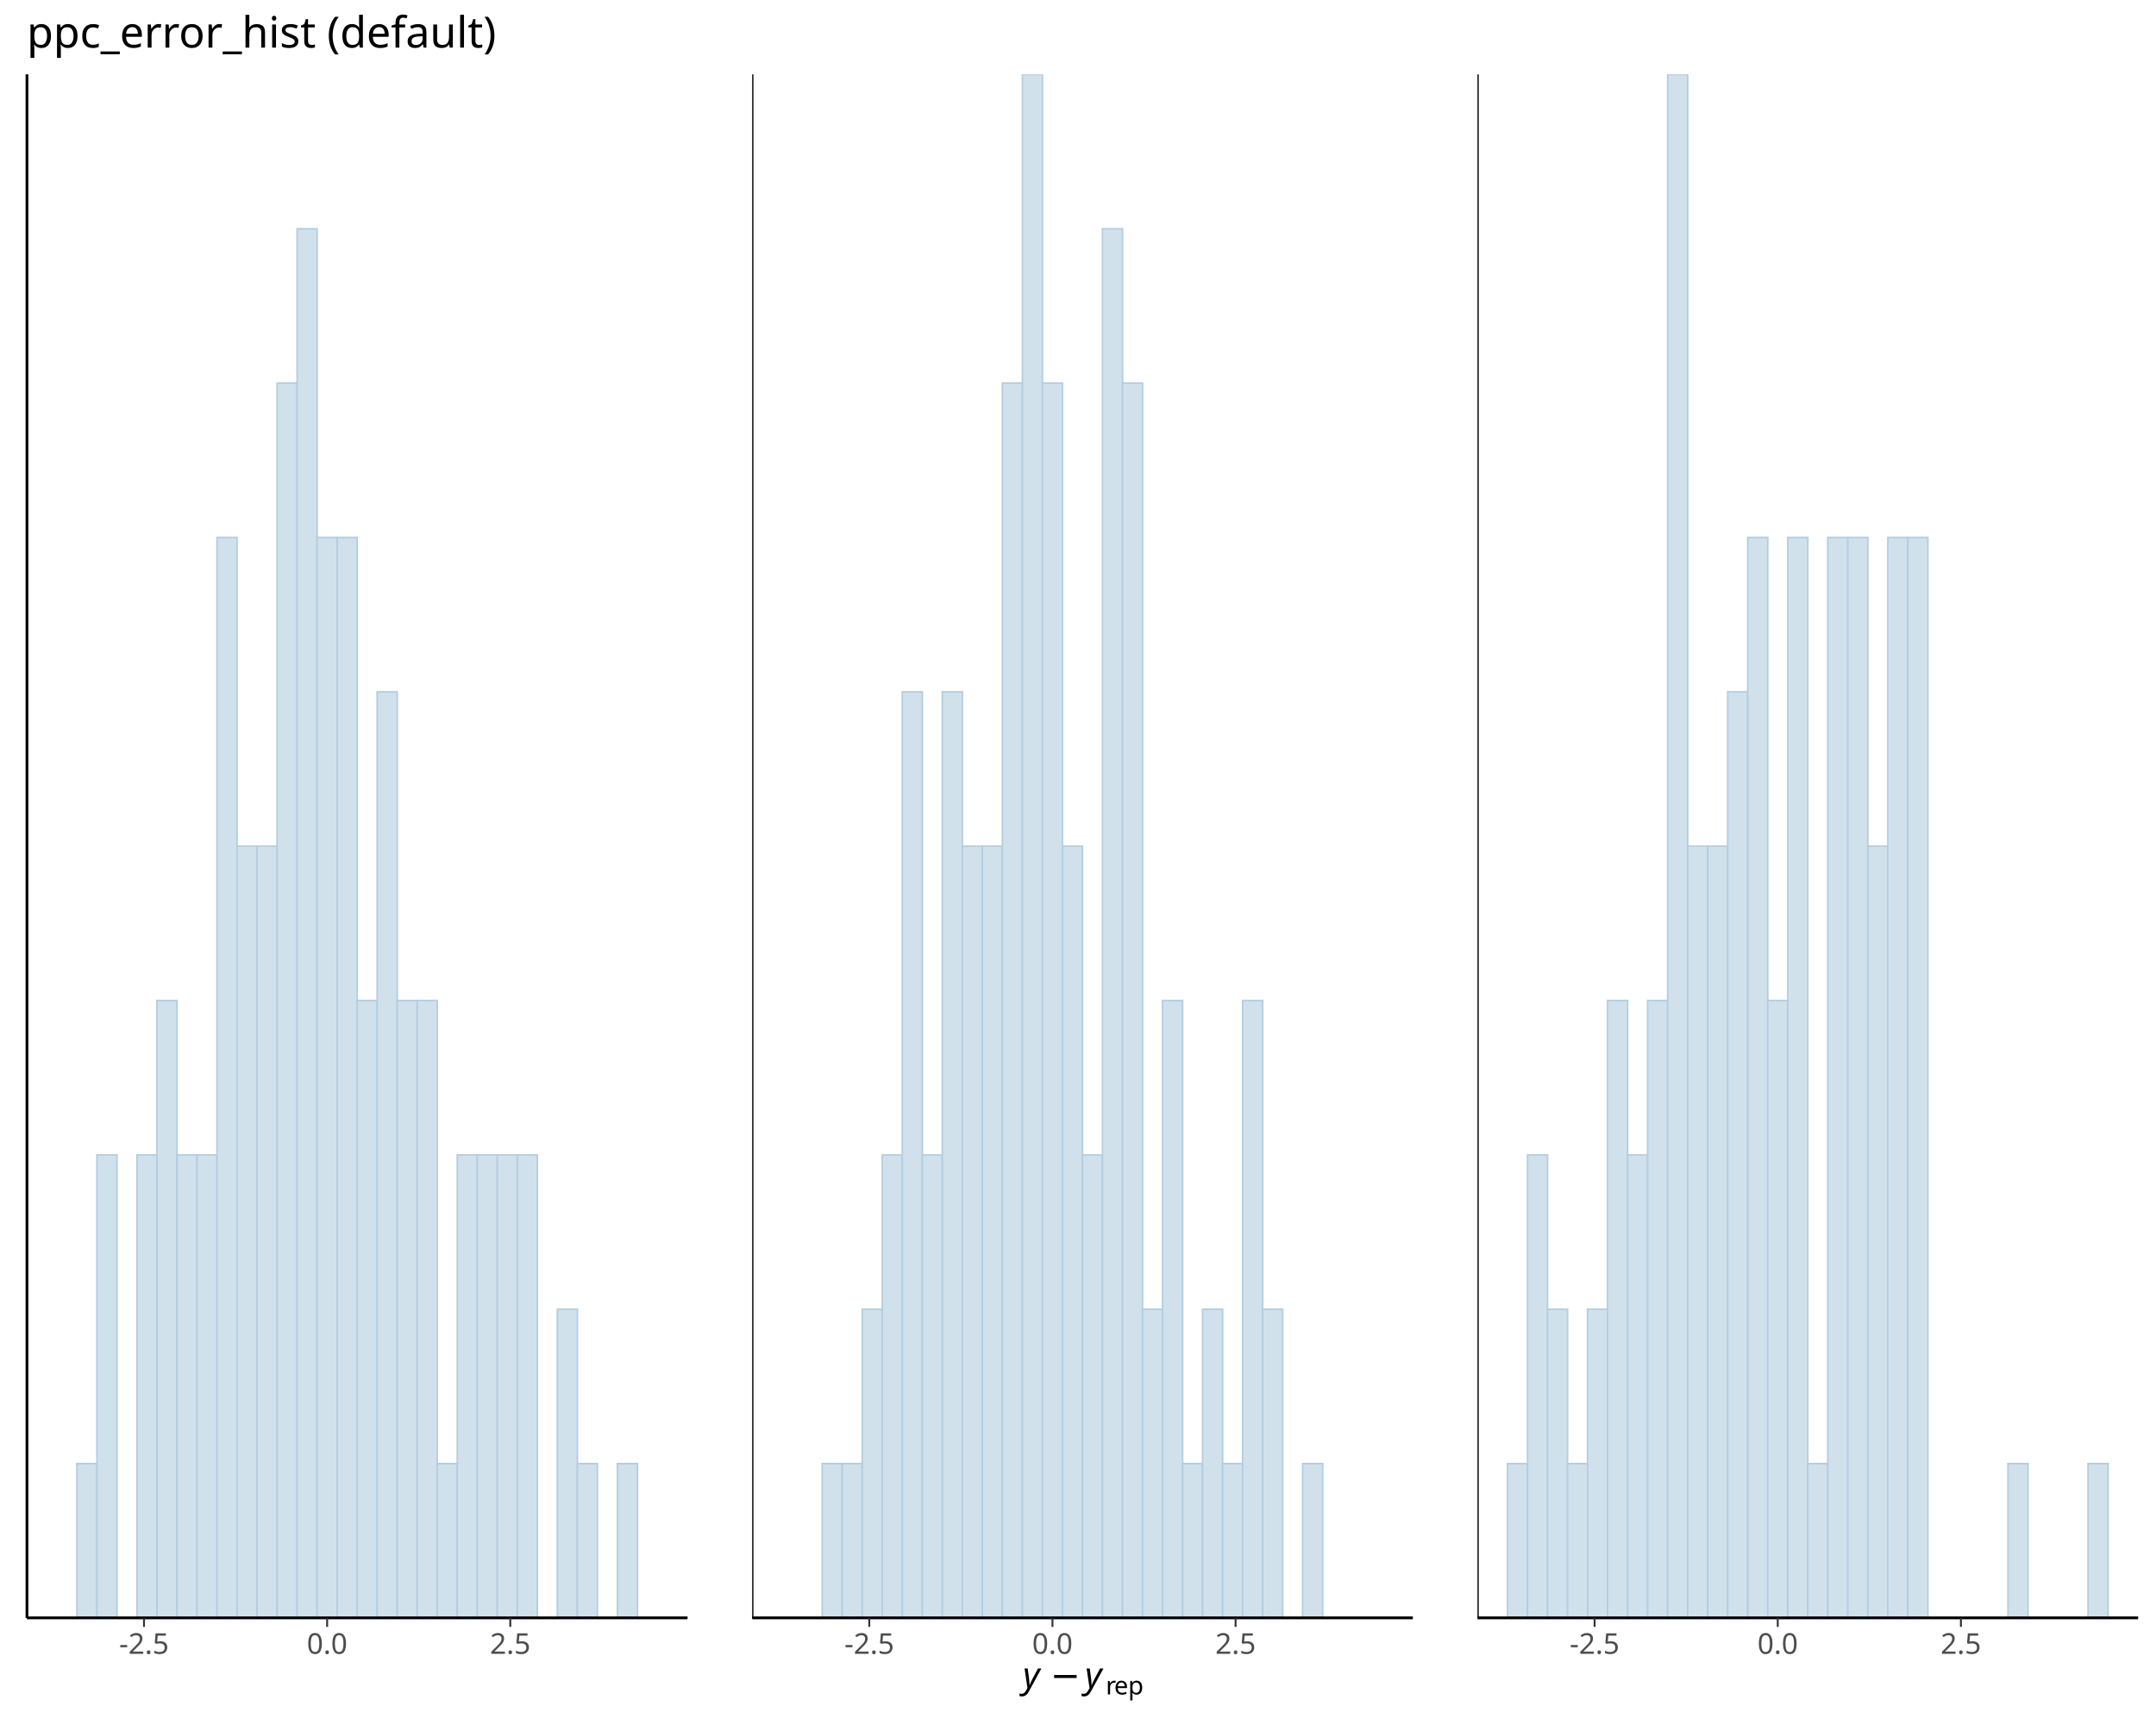
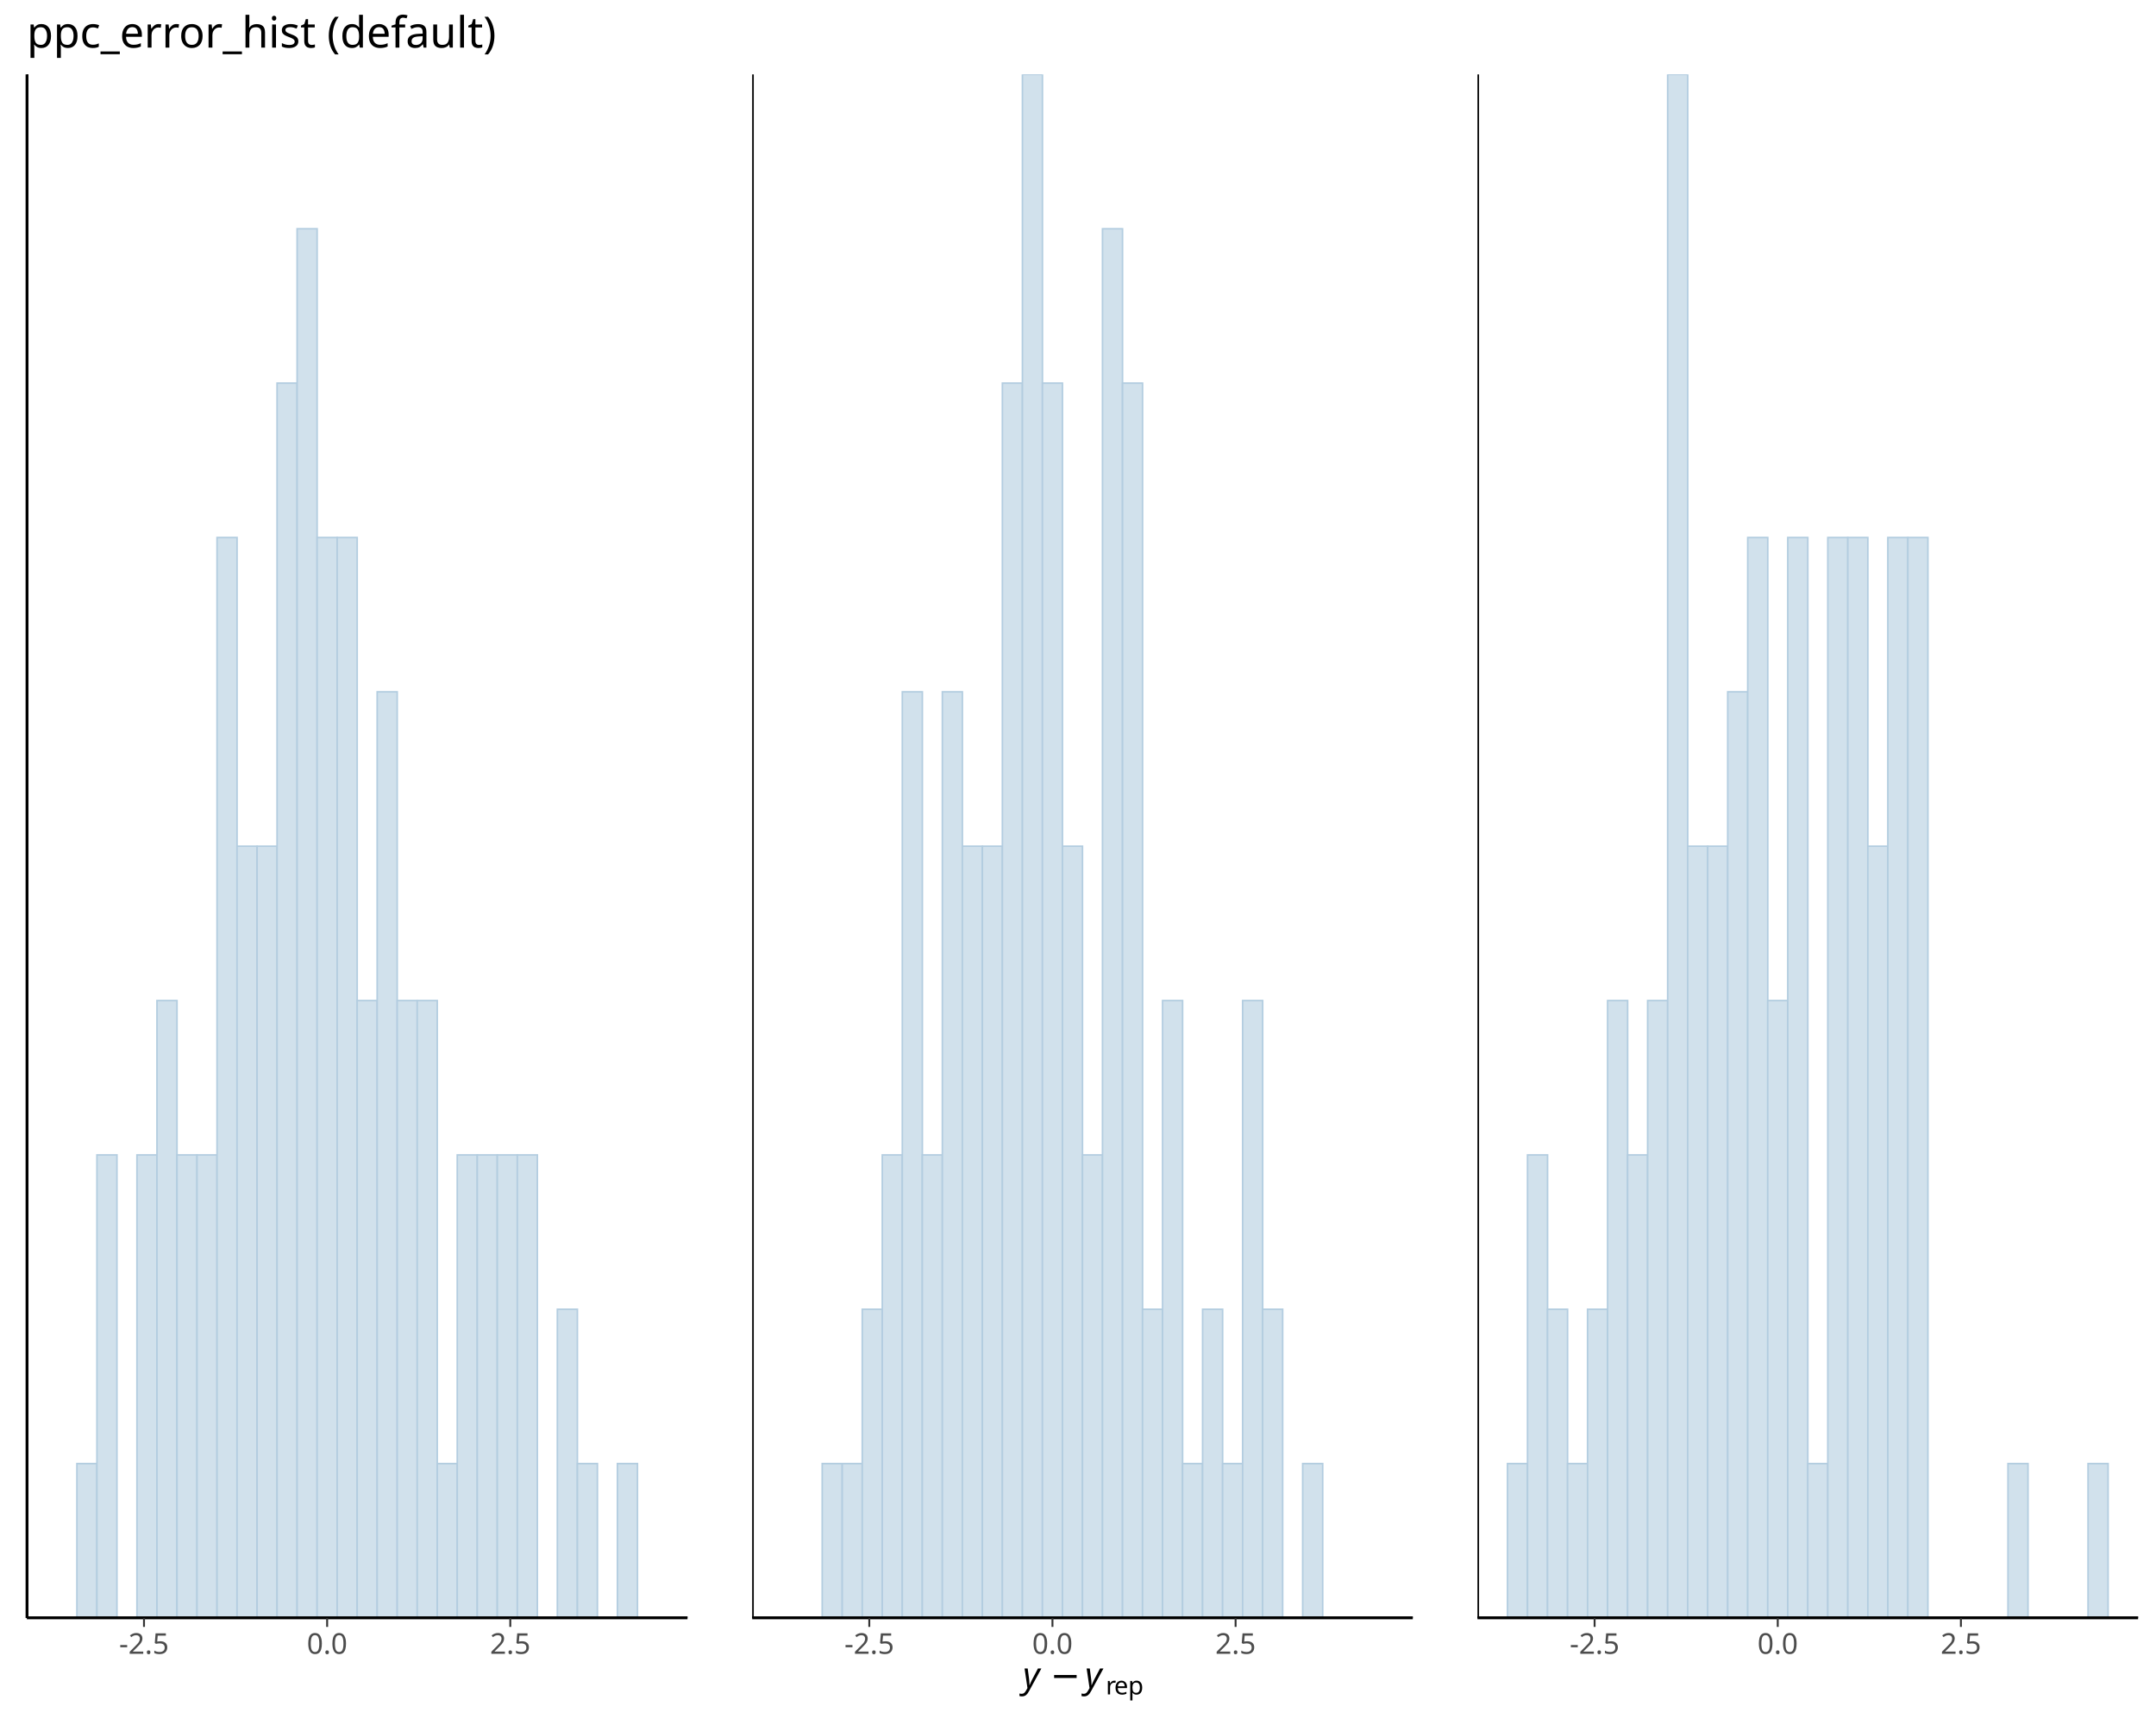
<svg xmlns="http://www.w3.org/2000/svg" class="svglite" data-engine-version="2.0" width="720.00pt" height="576.00pt" viewBox="0 0 720.00 576.00">
  <defs>
    <style type="text/css">
    .svglite line, .svglite polyline, .svglite polygon, .svglite path, .svglite rect, .svglite circle {
      fill: none;
      stroke: #000000;
      stroke-linecap: round;
      stroke-linejoin: round;
      stroke-miterlimit: 10.00;
    }
  </style>
  </defs>
  <rect width="100%" height="100%" style="stroke: none; fill: #FFFFFF;" />
  <defs>
    <clipPath id="cpMC4wMHw3MjAuMDB8MC4wMHw1NzYuMDA=">
      <rect x="0.00" y="0.00" width="720.00" height="576.00" />
    </clipPath>
  </defs>
  <g clip-path="url(#cpMC4wMHw3MjAuMDB8MC4wMHw1NzYuMDA=)">
</g>
  <defs>
    <clipPath id="cpOC45N3wyMjkuNTl8MjQuODV8NTQwLjI2">
      <rect x="8.97" y="24.85" width="220.62" height="515.40" />
    </clipPath>
  </defs>
  <g clip-path="url(#cpOC45N3wyMjkuNTl8MjQuODV8NTQwLjI2)">
-     <rect x="18.99" y="540.26" width="6.69" height="0.00" style="stroke-width: 0.53; stroke: #B3CDE0; stroke-linecap: square; stroke-linejoin: miter; fill: #D1E1EC;" />
-     <rect x="25.68" y="488.72" width="6.69" height="51.54" style="stroke-width: 0.53; stroke: #B3CDE0; stroke-linecap: square; stroke-linejoin: miter; fill: #D1E1EC;" />
-     <rect x="32.37" y="385.64" width="6.69" height="154.62" style="stroke-width: 0.53; stroke: #B3CDE0; stroke-linecap: square; stroke-linejoin: miter; fill: #D1E1EC;" />
-     <rect x="39.05" y="540.26" width="6.69" height="0.00" style="stroke-width: 0.53; stroke: #B3CDE0; stroke-linecap: square; stroke-linejoin: miter; fill: #D1E1EC;" />
-     <rect x="45.74" y="385.64" width="6.69" height="154.62" style="stroke-width: 0.53; stroke: #B3CDE0; stroke-linecap: square; stroke-linejoin: miter; fill: #D1E1EC;" />
-     <rect x="52.42" y="334.10" width="6.69" height="206.16" style="stroke-width: 0.53; stroke: #B3CDE0; stroke-linecap: square; stroke-linejoin: miter; fill: #D1E1EC;" />
-     <rect x="59.11" y="385.64" width="6.69" height="154.62" style="stroke-width: 0.53; stroke: #B3CDE0; stroke-linecap: square; stroke-linejoin: miter; fill: #D1E1EC;" />
-     <rect x="65.79" y="385.64" width="6.69" height="154.62" style="stroke-width: 0.53; stroke: #B3CDE0; stroke-linecap: square; stroke-linejoin: miter; fill: #D1E1EC;" />
-     <rect x="72.48" y="179.48" width="6.69" height="360.78" style="stroke-width: 0.53; stroke: #B3CDE0; stroke-linecap: square; stroke-linejoin: miter; fill: #D1E1EC;" />
-     <rect x="79.16" y="282.56" width="6.69" height="257.70" style="stroke-width: 0.53; stroke: #B3CDE0; stroke-linecap: square; stroke-linejoin: miter; fill: #D1E1EC;" />
-     <rect x="85.85" y="282.56" width="6.69" height="257.70" style="stroke-width: 0.53; stroke: #B3CDE0; stroke-linecap: square; stroke-linejoin: miter; fill: #D1E1EC;" />
-     <rect x="92.53" y="127.93" width="6.69" height="412.32" style="stroke-width: 0.53; stroke: #B3CDE0; stroke-linecap: square; stroke-linejoin: miter; fill: #D1E1EC;" />
-     <rect x="99.22" y="76.39" width="6.69" height="463.86" style="stroke-width: 0.53; stroke: #B3CDE0; stroke-linecap: square; stroke-linejoin: miter; fill: #D1E1EC;" />
-     <rect x="105.90" y="179.48" width="6.69" height="360.78" style="stroke-width: 0.53; stroke: #B3CDE0; stroke-linecap: square; stroke-linejoin: miter; fill: #D1E1EC;" />
-     <rect x="112.59" y="179.48" width="6.69" height="360.78" style="stroke-width: 0.53; stroke: #B3CDE0; stroke-linecap: square; stroke-linejoin: miter; fill: #D1E1EC;" />
-     <rect x="119.28" y="334.10" width="6.69" height="206.16" style="stroke-width: 0.53; stroke: #B3CDE0; stroke-linecap: square; stroke-linejoin: miter; fill: #D1E1EC;" />
-     <rect x="125.96" y="231.02" width="6.69" height="309.24" style="stroke-width: 0.53; stroke: #B3CDE0; stroke-linecap: square; stroke-linejoin: miter; fill: #D1E1EC;" />
-     <rect x="132.65" y="334.10" width="6.69" height="206.16" style="stroke-width: 0.53; stroke: #B3CDE0; stroke-linecap: square; stroke-linejoin: miter; fill: #D1E1EC;" />
-     <rect x="139.33" y="334.10" width="6.69" height="206.16" style="stroke-width: 0.53; stroke: #B3CDE0; stroke-linecap: square; stroke-linejoin: miter; fill: #D1E1EC;" />
-     <rect x="146.02" y="488.72" width="6.69" height="51.54" style="stroke-width: 0.53; stroke: #B3CDE0; stroke-linecap: square; stroke-linejoin: miter; fill: #D1E1EC;" />
-     <rect x="152.70" y="385.64" width="6.69" height="154.62" style="stroke-width: 0.53; stroke: #B3CDE0; stroke-linecap: square; stroke-linejoin: miter; fill: #D1E1EC;" />
-     <rect x="159.39" y="385.64" width="6.69" height="154.62" style="stroke-width: 0.53; stroke: #B3CDE0; stroke-linecap: square; stroke-linejoin: miter; fill: #D1E1EC;" />
-     <rect x="166.07" y="385.64" width="6.69" height="154.62" style="stroke-width: 0.53; stroke: #B3CDE0; stroke-linecap: square; stroke-linejoin: miter; fill: #D1E1EC;" />
-     <rect x="172.76" y="385.64" width="6.69" height="154.62" style="stroke-width: 0.53; stroke: #B3CDE0; stroke-linecap: square; stroke-linejoin: miter; fill: #D1E1EC;" />
-     <rect x="179.44" y="540.26" width="6.69" height="0.00" style="stroke-width: 0.53; stroke: #B3CDE0; stroke-linecap: square; stroke-linejoin: miter; fill: #D1E1EC;" />
-     <rect x="186.13" y="437.18" width="6.69" height="103.08" style="stroke-width: 0.53; stroke: #B3CDE0; stroke-linecap: square; stroke-linejoin: miter; fill: #D1E1EC;" />
-     <rect x="192.82" y="488.72" width="6.69" height="51.54" style="stroke-width: 0.53; stroke: #B3CDE0; stroke-linecap: square; stroke-linejoin: miter; fill: #D1E1EC;" />
-     <rect x="199.50" y="540.26" width="6.69" height="0.00" style="stroke-width: 0.53; stroke: #B3CDE0; stroke-linecap: square; stroke-linejoin: miter; fill: #D1E1EC;" />
-     <rect x="206.19" y="488.72" width="6.69" height="51.54" style="stroke-width: 0.53; stroke: #B3CDE0; stroke-linecap: square; stroke-linejoin: miter; fill: #D1E1EC;" />
-     <rect x="212.87" y="540.26" width="6.69" height="0.00" style="stroke-width: 0.53; stroke: #B3CDE0; stroke-linecap: square; stroke-linejoin: miter; fill: #D1E1EC;" />
-     <line x1="8.97" y1="540.26" x2="229.59" y2="540.26" style="stroke-width: 0.85; stroke-linecap: butt;" />
-     <line x1="8.97" y1="540.26" x2="8.97" y2="24.85" style="stroke-width: 0.85; stroke-linecap: butt;" />
+     <rect x="18.99" y="540.26" width="6.69" height="0.00" style="stroke-width: 0.53; stroke: #B3CDE0; stroke-linecap: butt; stroke-linejoin: miter; fill: #D1E1EC;" />
+     <rect x="25.68" y="488.72" width="6.69" height="51.54" style="stroke-width: 0.53; stroke: #B3CDE0; stroke-linecap: butt; stroke-linejoin: miter; fill: #D1E1EC;" />
+     <rect x="32.37" y="385.64" width="6.69" height="154.62" style="stroke-width: 0.53; stroke: #B3CDE0; stroke-linecap: butt; stroke-linejoin: miter; fill: #D1E1EC;" />
+     <rect x="39.05" y="540.26" width="6.69" height="0.00" style="stroke-width: 0.53; stroke: #B3CDE0; stroke-linecap: butt; stroke-linejoin: miter; fill: #D1E1EC;" />
+     <rect x="45.74" y="385.64" width="6.69" height="154.62" style="stroke-width: 0.53; stroke: #B3CDE0; stroke-linecap: butt; stroke-linejoin: miter; fill: #D1E1EC;" />
+     <rect x="52.42" y="334.10" width="6.69" height="206.16" style="stroke-width: 0.53; stroke: #B3CDE0; stroke-linecap: butt; stroke-linejoin: miter; fill: #D1E1EC;" />
+     <rect x="59.11" y="385.64" width="6.69" height="154.62" style="stroke-width: 0.53; stroke: #B3CDE0; stroke-linecap: butt; stroke-linejoin: miter; fill: #D1E1EC;" />
+     <rect x="65.79" y="385.64" width="6.69" height="154.62" style="stroke-width: 0.53; stroke: #B3CDE0; stroke-linecap: butt; stroke-linejoin: miter; fill: #D1E1EC;" />
+     <rect x="72.48" y="179.48" width="6.69" height="360.78" style="stroke-width: 0.53; stroke: #B3CDE0; stroke-linecap: butt; stroke-linejoin: miter; fill: #D1E1EC;" />
+     <rect x="79.16" y="282.56" width="6.69" height="257.70" style="stroke-width: 0.53; stroke: #B3CDE0; stroke-linecap: butt; stroke-linejoin: miter; fill: #D1E1EC;" />
+     <rect x="85.85" y="282.56" width="6.69" height="257.70" style="stroke-width: 0.53; stroke: #B3CDE0; stroke-linecap: butt; stroke-linejoin: miter; fill: #D1E1EC;" />
+     <rect x="92.53" y="127.93" width="6.69" height="412.32" style="stroke-width: 0.53; stroke: #B3CDE0; stroke-linecap: butt; stroke-linejoin: miter; fill: #D1E1EC;" />
+     <rect x="99.22" y="76.39" width="6.69" height="463.86" style="stroke-width: 0.53; stroke: #B3CDE0; stroke-linecap: butt; stroke-linejoin: miter; fill: #D1E1EC;" />
+     <rect x="105.90" y="179.48" width="6.69" height="360.78" style="stroke-width: 0.53; stroke: #B3CDE0; stroke-linecap: butt; stroke-linejoin: miter; fill: #D1E1EC;" />
+     <rect x="112.59" y="179.48" width="6.69" height="360.78" style="stroke-width: 0.53; stroke: #B3CDE0; stroke-linecap: butt; stroke-linejoin: miter; fill: #D1E1EC;" />
+     <rect x="119.28" y="334.10" width="6.69" height="206.16" style="stroke-width: 0.53; stroke: #B3CDE0; stroke-linecap: butt; stroke-linejoin: miter; fill: #D1E1EC;" />
+     <rect x="125.96" y="231.02" width="6.69" height="309.24" style="stroke-width: 0.53; stroke: #B3CDE0; stroke-linecap: butt; stroke-linejoin: miter; fill: #D1E1EC;" />
+     <rect x="132.65" y="334.10" width="6.69" height="206.16" style="stroke-width: 0.53; stroke: #B3CDE0; stroke-linecap: butt; stroke-linejoin: miter; fill: #D1E1EC;" />
+     <rect x="139.33" y="334.10" width="6.69" height="206.16" style="stroke-width: 0.53; stroke: #B3CDE0; stroke-linecap: butt; stroke-linejoin: miter; fill: #D1E1EC;" />
+     <rect x="146.02" y="488.72" width="6.69" height="51.54" style="stroke-width: 0.53; stroke: #B3CDE0; stroke-linecap: butt; stroke-linejoin: miter; fill: #D1E1EC;" />
+     <rect x="152.70" y="385.64" width="6.69" height="154.62" style="stroke-width: 0.53; stroke: #B3CDE0; stroke-linecap: butt; stroke-linejoin: miter; fill: #D1E1EC;" />
+     <rect x="159.39" y="385.64" width="6.69" height="154.62" style="stroke-width: 0.53; stroke: #B3CDE0; stroke-linecap: butt; stroke-linejoin: miter; fill: #D1E1EC;" />
+     <rect x="166.07" y="385.64" width="6.69" height="154.62" style="stroke-width: 0.53; stroke: #B3CDE0; stroke-linecap: butt; stroke-linejoin: miter; fill: #D1E1EC;" />
+     <rect x="172.76" y="385.64" width="6.69" height="154.62" style="stroke-width: 0.53; stroke: #B3CDE0; stroke-linecap: butt; stroke-linejoin: miter; fill: #D1E1EC;" />
+     <rect x="179.44" y="540.26" width="6.69" height="0.00" style="stroke-width: 0.53; stroke: #B3CDE0; stroke-linecap: butt; stroke-linejoin: miter; fill: #D1E1EC;" />
+     <rect x="186.13" y="437.18" width="6.69" height="103.08" style="stroke-width: 0.53; stroke: #B3CDE0; stroke-linecap: butt; stroke-linejoin: miter; fill: #D1E1EC;" />
+     <rect x="192.82" y="488.72" width="6.69" height="51.54" style="stroke-width: 0.53; stroke: #B3CDE0; stroke-linecap: butt; stroke-linejoin: miter; fill: #D1E1EC;" />
+     <rect x="199.50" y="540.26" width="6.69" height="0.00" style="stroke-width: 0.53; stroke: #B3CDE0; stroke-linecap: butt; stroke-linejoin: miter; fill: #D1E1EC;" />
+     <rect x="206.19" y="488.72" width="6.69" height="51.54" style="stroke-width: 0.53; stroke: #B3CDE0; stroke-linecap: butt; stroke-linejoin: miter; fill: #D1E1EC;" />
+     <rect x="212.87" y="540.26" width="6.69" height="0.00" style="stroke-width: 0.53; stroke: #B3CDE0; stroke-linecap: butt; stroke-linejoin: miter; fill: #D1E1EC;" />
+     <line x1="8.97" y1="540.26" x2="229.59" y2="540.26" style="stroke-width: 1.07; stroke-linecap: butt;" />
+     <line x1="8.97" y1="540.26" x2="8.97" y2="24.85" style="stroke-width: 1.07; stroke-linecap: butt;" />
  </g>
  <g clip-path="url(#cpMC4wMHw3MjAuMDB8MC4wMHw1NzYuMDA=)">
</g>
  <defs>
    <clipPath id="cpMjUxLjE5fDQ3MS44MHwyNC44NXw1NDAuMjY=">
      <rect x="251.19" y="24.85" width="220.62" height="515.40" />
    </clipPath>
  </defs>
  <g clip-path="url(#cpMjUxLjE5fDQ3MS44MHwyNC44NXw1NDAuMjY=)">
-     <rect x="261.21" y="540.26" width="6.69" height="0.00" style="stroke-width: 0.53; stroke: #B3CDE0; stroke-linecap: square; stroke-linejoin: miter; fill: #D1E1EC;" />
-     <rect x="267.90" y="540.26" width="6.69" height="0.00" style="stroke-width: 0.53; stroke: #B3CDE0; stroke-linecap: square; stroke-linejoin: miter; fill: #D1E1EC;" />
-     <rect x="274.58" y="488.72" width="6.69" height="51.54" style="stroke-width: 0.53; stroke: #B3CDE0; stroke-linecap: square; stroke-linejoin: miter; fill: #D1E1EC;" />
-     <rect x="281.27" y="488.72" width="6.69" height="51.54" style="stroke-width: 0.53; stroke: #B3CDE0; stroke-linecap: square; stroke-linejoin: miter; fill: #D1E1EC;" />
-     <rect x="287.95" y="437.18" width="6.69" height="103.08" style="stroke-width: 0.53; stroke: #B3CDE0; stroke-linecap: square; stroke-linejoin: miter; fill: #D1E1EC;" />
-     <rect x="294.64" y="385.64" width="6.69" height="154.62" style="stroke-width: 0.53; stroke: #B3CDE0; stroke-linecap: square; stroke-linejoin: miter; fill: #D1E1EC;" />
-     <rect x="301.33" y="231.02" width="6.69" height="309.24" style="stroke-width: 0.53; stroke: #B3CDE0; stroke-linecap: square; stroke-linejoin: miter; fill: #D1E1EC;" />
-     <rect x="308.01" y="385.64" width="6.69" height="154.62" style="stroke-width: 0.53; stroke: #B3CDE0; stroke-linecap: square; stroke-linejoin: miter; fill: #D1E1EC;" />
-     <rect x="314.70" y="231.02" width="6.69" height="309.24" style="stroke-width: 0.53; stroke: #B3CDE0; stroke-linecap: square; stroke-linejoin: miter; fill: #D1E1EC;" />
-     <rect x="321.38" y="282.56" width="6.69" height="257.70" style="stroke-width: 0.53; stroke: #B3CDE0; stroke-linecap: square; stroke-linejoin: miter; fill: #D1E1EC;" />
-     <rect x="328.07" y="282.56" width="6.69" height="257.70" style="stroke-width: 0.53; stroke: #B3CDE0; stroke-linecap: square; stroke-linejoin: miter; fill: #D1E1EC;" />
-     <rect x="334.75" y="127.93" width="6.69" height="412.32" style="stroke-width: 0.53; stroke: #B3CDE0; stroke-linecap: square; stroke-linejoin: miter; fill: #D1E1EC;" />
-     <rect x="341.44" y="24.85" width="6.69" height="515.40" style="stroke-width: 0.53; stroke: #B3CDE0; stroke-linecap: square; stroke-linejoin: miter; fill: #D1E1EC;" />
-     <rect x="348.12" y="127.93" width="6.69" height="412.32" style="stroke-width: 0.53; stroke: #B3CDE0; stroke-linecap: square; stroke-linejoin: miter; fill: #D1E1EC;" />
-     <rect x="354.81" y="282.56" width="6.69" height="257.70" style="stroke-width: 0.53; stroke: #B3CDE0; stroke-linecap: square; stroke-linejoin: miter; fill: #D1E1EC;" />
-     <rect x="361.49" y="385.64" width="6.69" height="154.62" style="stroke-width: 0.53; stroke: #B3CDE0; stroke-linecap: square; stroke-linejoin: miter; fill: #D1E1EC;" />
-     <rect x="368.18" y="76.39" width="6.69" height="463.86" style="stroke-width: 0.53; stroke: #B3CDE0; stroke-linecap: square; stroke-linejoin: miter; fill: #D1E1EC;" />
-     <rect x="374.87" y="127.93" width="6.69" height="412.32" style="stroke-width: 0.53; stroke: #B3CDE0; stroke-linecap: square; stroke-linejoin: miter; fill: #D1E1EC;" />
-     <rect x="381.55" y="437.18" width="6.69" height="103.08" style="stroke-width: 0.53; stroke: #B3CDE0; stroke-linecap: square; stroke-linejoin: miter; fill: #D1E1EC;" />
-     <rect x="388.24" y="334.10" width="6.69" height="206.16" style="stroke-width: 0.53; stroke: #B3CDE0; stroke-linecap: square; stroke-linejoin: miter; fill: #D1E1EC;" />
-     <rect x="394.92" y="488.72" width="6.69" height="51.54" style="stroke-width: 0.53; stroke: #B3CDE0; stroke-linecap: square; stroke-linejoin: miter; fill: #D1E1EC;" />
-     <rect x="401.61" y="437.18" width="6.69" height="103.08" style="stroke-width: 0.53; stroke: #B3CDE0; stroke-linecap: square; stroke-linejoin: miter; fill: #D1E1EC;" />
-     <rect x="408.29" y="488.72" width="6.69" height="51.54" style="stroke-width: 0.53; stroke: #B3CDE0; stroke-linecap: square; stroke-linejoin: miter; fill: #D1E1EC;" />
-     <rect x="414.98" y="334.10" width="6.69" height="206.16" style="stroke-width: 0.53; stroke: #B3CDE0; stroke-linecap: square; stroke-linejoin: miter; fill: #D1E1EC;" />
-     <rect x="421.66" y="437.18" width="6.69" height="103.08" style="stroke-width: 0.53; stroke: #B3CDE0; stroke-linecap: square; stroke-linejoin: miter; fill: #D1E1EC;" />
-     <rect x="428.35" y="540.26" width="6.69" height="0.00" style="stroke-width: 0.53; stroke: #B3CDE0; stroke-linecap: square; stroke-linejoin: miter; fill: #D1E1EC;" />
-     <rect x="435.03" y="488.72" width="6.69" height="51.54" style="stroke-width: 0.53; stroke: #B3CDE0; stroke-linecap: square; stroke-linejoin: miter; fill: #D1E1EC;" />
-     <rect x="441.72" y="540.26" width="6.69" height="0.00" style="stroke-width: 0.53; stroke: #B3CDE0; stroke-linecap: square; stroke-linejoin: miter; fill: #D1E1EC;" />
-     <rect x="448.40" y="540.26" width="6.69" height="0.00" style="stroke-width: 0.53; stroke: #B3CDE0; stroke-linecap: square; stroke-linejoin: miter; fill: #D1E1EC;" />
-     <rect x="455.09" y="540.26" width="6.69" height="0.00" style="stroke-width: 0.53; stroke: #B3CDE0; stroke-linecap: square; stroke-linejoin: miter; fill: #D1E1EC;" />
-     <line x1="251.19" y1="540.26" x2="471.80" y2="540.26" style="stroke-width: 0.85; stroke-linecap: butt;" />
-     <line x1="251.19" y1="540.26" x2="251.19" y2="24.85" style="stroke-width: 0.85; stroke-linecap: butt;" />
+     <rect x="261.21" y="540.26" width="6.69" height="0.00" style="stroke-width: 0.53; stroke: #B3CDE0; stroke-linecap: butt; stroke-linejoin: miter; fill: #D1E1EC;" />
+     <rect x="267.90" y="540.26" width="6.69" height="0.00" style="stroke-width: 0.53; stroke: #B3CDE0; stroke-linecap: butt; stroke-linejoin: miter; fill: #D1E1EC;" />
+     <rect x="274.58" y="488.72" width="6.69" height="51.54" style="stroke-width: 0.53; stroke: #B3CDE0; stroke-linecap: butt; stroke-linejoin: miter; fill: #D1E1EC;" />
+     <rect x="281.27" y="488.72" width="6.69" height="51.54" style="stroke-width: 0.53; stroke: #B3CDE0; stroke-linecap: butt; stroke-linejoin: miter; fill: #D1E1EC;" />
+     <rect x="287.95" y="437.18" width="6.69" height="103.08" style="stroke-width: 0.53; stroke: #B3CDE0; stroke-linecap: butt; stroke-linejoin: miter; fill: #D1E1EC;" />
+     <rect x="294.64" y="385.64" width="6.69" height="154.62" style="stroke-width: 0.53; stroke: #B3CDE0; stroke-linecap: butt; stroke-linejoin: miter; fill: #D1E1EC;" />
+     <rect x="301.33" y="231.02" width="6.69" height="309.24" style="stroke-width: 0.53; stroke: #B3CDE0; stroke-linecap: butt; stroke-linejoin: miter; fill: #D1E1EC;" />
+     <rect x="308.01" y="385.64" width="6.69" height="154.62" style="stroke-width: 0.53; stroke: #B3CDE0; stroke-linecap: butt; stroke-linejoin: miter; fill: #D1E1EC;" />
+     <rect x="314.70" y="231.02" width="6.69" height="309.24" style="stroke-width: 0.53; stroke: #B3CDE0; stroke-linecap: butt; stroke-linejoin: miter; fill: #D1E1EC;" />
+     <rect x="321.38" y="282.56" width="6.69" height="257.70" style="stroke-width: 0.53; stroke: #B3CDE0; stroke-linecap: butt; stroke-linejoin: miter; fill: #D1E1EC;" />
+     <rect x="328.07" y="282.56" width="6.69" height="257.70" style="stroke-width: 0.53; stroke: #B3CDE0; stroke-linecap: butt; stroke-linejoin: miter; fill: #D1E1EC;" />
+     <rect x="334.75" y="127.93" width="6.69" height="412.32" style="stroke-width: 0.53; stroke: #B3CDE0; stroke-linecap: butt; stroke-linejoin: miter; fill: #D1E1EC;" />
+     <rect x="341.44" y="24.85" width="6.69" height="515.40" style="stroke-width: 0.53; stroke: #B3CDE0; stroke-linecap: butt; stroke-linejoin: miter; fill: #D1E1EC;" />
+     <rect x="348.12" y="127.93" width="6.69" height="412.32" style="stroke-width: 0.53; stroke: #B3CDE0; stroke-linecap: butt; stroke-linejoin: miter; fill: #D1E1EC;" />
+     <rect x="354.81" y="282.56" width="6.69" height="257.70" style="stroke-width: 0.53; stroke: #B3CDE0; stroke-linecap: butt; stroke-linejoin: miter; fill: #D1E1EC;" />
+     <rect x="361.49" y="385.64" width="6.69" height="154.62" style="stroke-width: 0.53; stroke: #B3CDE0; stroke-linecap: butt; stroke-linejoin: miter; fill: #D1E1EC;" />
+     <rect x="368.18" y="76.39" width="6.69" height="463.86" style="stroke-width: 0.53; stroke: #B3CDE0; stroke-linecap: butt; stroke-linejoin: miter; fill: #D1E1EC;" />
+     <rect x="374.87" y="127.93" width="6.69" height="412.32" style="stroke-width: 0.53; stroke: #B3CDE0; stroke-linecap: butt; stroke-linejoin: miter; fill: #D1E1EC;" />
+     <rect x="381.55" y="437.18" width="6.69" height="103.08" style="stroke-width: 0.53; stroke: #B3CDE0; stroke-linecap: butt; stroke-linejoin: miter; fill: #D1E1EC;" />
+     <rect x="388.24" y="334.10" width="6.69" height="206.16" style="stroke-width: 0.53; stroke: #B3CDE0; stroke-linecap: butt; stroke-linejoin: miter; fill: #D1E1EC;" />
+     <rect x="394.92" y="488.72" width="6.69" height="51.54" style="stroke-width: 0.53; stroke: #B3CDE0; stroke-linecap: butt; stroke-linejoin: miter; fill: #D1E1EC;" />
+     <rect x="401.61" y="437.18" width="6.69" height="103.08" style="stroke-width: 0.53; stroke: #B3CDE0; stroke-linecap: butt; stroke-linejoin: miter; fill: #D1E1EC;" />
+     <rect x="408.29" y="488.72" width="6.69" height="51.54" style="stroke-width: 0.53; stroke: #B3CDE0; stroke-linecap: butt; stroke-linejoin: miter; fill: #D1E1EC;" />
+     <rect x="414.98" y="334.10" width="6.69" height="206.16" style="stroke-width: 0.53; stroke: #B3CDE0; stroke-linecap: butt; stroke-linejoin: miter; fill: #D1E1EC;" />
+     <rect x="421.66" y="437.18" width="6.69" height="103.08" style="stroke-width: 0.53; stroke: #B3CDE0; stroke-linecap: butt; stroke-linejoin: miter; fill: #D1E1EC;" />
+     <rect x="428.35" y="540.26" width="6.69" height="0.00" style="stroke-width: 0.53; stroke: #B3CDE0; stroke-linecap: butt; stroke-linejoin: miter; fill: #D1E1EC;" />
+     <rect x="435.03" y="488.72" width="6.69" height="51.54" style="stroke-width: 0.53; stroke: #B3CDE0; stroke-linecap: butt; stroke-linejoin: miter; fill: #D1E1EC;" />
+     <rect x="441.72" y="540.26" width="6.69" height="0.00" style="stroke-width: 0.53; stroke: #B3CDE0; stroke-linecap: butt; stroke-linejoin: miter; fill: #D1E1EC;" />
+     <rect x="448.40" y="540.26" width="6.69" height="0.00" style="stroke-width: 0.53; stroke: #B3CDE0; stroke-linecap: butt; stroke-linejoin: miter; fill: #D1E1EC;" />
+     <rect x="455.09" y="540.26" width="6.69" height="0.00" style="stroke-width: 0.53; stroke: #B3CDE0; stroke-linecap: butt; stroke-linejoin: miter; fill: #D1E1EC;" />
+     <line x1="251.19" y1="540.26" x2="471.80" y2="540.26" style="stroke-width: 1.07; stroke-linecap: butt;" />
+     <line x1="251.19" y1="540.26" x2="251.19" y2="24.85" style="stroke-width: 1.07; stroke-linecap: butt;" />
  </g>
  <g clip-path="url(#cpMC4wMHw3MjAuMDB8MC4wMHw1NzYuMDA=)">
</g>
  <defs>
    <clipPath id="cpNDkzLjQwfDcxNC4wMnwyNC44NXw1NDAuMjY=">
      <rect x="493.40" y="24.85" width="220.62" height="515.40" />
    </clipPath>
  </defs>
  <g clip-path="url(#cpNDkzLjQwfDcxNC4wMnwyNC44NXw1NDAuMjY=)">
-     <rect x="503.43" y="488.72" width="6.69" height="51.54" style="stroke-width: 0.53; stroke: #B3CDE0; stroke-linecap: square; stroke-linejoin: miter; fill: #D1E1EC;" />
-     <rect x="510.12" y="385.64" width="6.69" height="154.62" style="stroke-width: 0.53; stroke: #B3CDE0; stroke-linecap: square; stroke-linejoin: miter; fill: #D1E1EC;" />
-     <rect x="516.80" y="437.18" width="6.69" height="103.08" style="stroke-width: 0.53; stroke: #B3CDE0; stroke-linecap: square; stroke-linejoin: miter; fill: #D1E1EC;" />
-     <rect x="523.49" y="488.72" width="6.69" height="51.54" style="stroke-width: 0.53; stroke: #B3CDE0; stroke-linecap: square; stroke-linejoin: miter; fill: #D1E1EC;" />
-     <rect x="530.17" y="437.18" width="6.69" height="103.08" style="stroke-width: 0.53; stroke: #B3CDE0; stroke-linecap: square; stroke-linejoin: miter; fill: #D1E1EC;" />
-     <rect x="536.86" y="334.10" width="6.69" height="206.16" style="stroke-width: 0.53; stroke: #B3CDE0; stroke-linecap: square; stroke-linejoin: miter; fill: #D1E1EC;" />
-     <rect x="543.54" y="385.64" width="6.69" height="154.62" style="stroke-width: 0.53; stroke: #B3CDE0; stroke-linecap: square; stroke-linejoin: miter; fill: #D1E1EC;" />
-     <rect x="550.23" y="334.10" width="6.69" height="206.16" style="stroke-width: 0.53; stroke: #B3CDE0; stroke-linecap: square; stroke-linejoin: miter; fill: #D1E1EC;" />
-     <rect x="556.92" y="24.85" width="6.69" height="515.40" style="stroke-width: 0.53; stroke: #B3CDE0; stroke-linecap: square; stroke-linejoin: miter; fill: #D1E1EC;" />
-     <rect x="563.60" y="282.56" width="6.69" height="257.70" style="stroke-width: 0.53; stroke: #B3CDE0; stroke-linecap: square; stroke-linejoin: miter; fill: #D1E1EC;" />
-     <rect x="570.29" y="282.56" width="6.69" height="257.70" style="stroke-width: 0.53; stroke: #B3CDE0; stroke-linecap: square; stroke-linejoin: miter; fill: #D1E1EC;" />
-     <rect x="576.97" y="231.02" width="6.69" height="309.24" style="stroke-width: 0.53; stroke: #B3CDE0; stroke-linecap: square; stroke-linejoin: miter; fill: #D1E1EC;" />
-     <rect x="583.66" y="179.48" width="6.69" height="360.78" style="stroke-width: 0.53; stroke: #B3CDE0; stroke-linecap: square; stroke-linejoin: miter; fill: #D1E1EC;" />
-     <rect x="590.34" y="334.10" width="6.69" height="206.16" style="stroke-width: 0.53; stroke: #B3CDE0; stroke-linecap: square; stroke-linejoin: miter; fill: #D1E1EC;" />
-     <rect x="597.03" y="179.48" width="6.69" height="360.78" style="stroke-width: 0.53; stroke: #B3CDE0; stroke-linecap: square; stroke-linejoin: miter; fill: #D1E1EC;" />
-     <rect x="603.71" y="488.72" width="6.69" height="51.54" style="stroke-width: 0.53; stroke: #B3CDE0; stroke-linecap: square; stroke-linejoin: miter; fill: #D1E1EC;" />
-     <rect x="610.40" y="179.48" width="6.69" height="360.78" style="stroke-width: 0.53; stroke: #B3CDE0; stroke-linecap: square; stroke-linejoin: miter; fill: #D1E1EC;" />
-     <rect x="617.08" y="179.48" width="6.69" height="360.78" style="stroke-width: 0.53; stroke: #B3CDE0; stroke-linecap: square; stroke-linejoin: miter; fill: #D1E1EC;" />
-     <rect x="623.77" y="282.56" width="6.69" height="257.70" style="stroke-width: 0.53; stroke: #B3CDE0; stroke-linecap: square; stroke-linejoin: miter; fill: #D1E1EC;" />
-     <rect x="630.45" y="179.48" width="6.69" height="360.78" style="stroke-width: 0.53; stroke: #B3CDE0; stroke-linecap: square; stroke-linejoin: miter; fill: #D1E1EC;" />
-     <rect x="637.14" y="179.48" width="6.69" height="360.78" style="stroke-width: 0.53; stroke: #B3CDE0; stroke-linecap: square; stroke-linejoin: miter; fill: #D1E1EC;" />
-     <rect x="643.83" y="540.26" width="6.69" height="0.00" style="stroke-width: 0.53; stroke: #B3CDE0; stroke-linecap: square; stroke-linejoin: miter; fill: #D1E1EC;" />
-     <rect x="650.51" y="540.26" width="6.69" height="0.00" style="stroke-width: 0.53; stroke: #B3CDE0; stroke-linecap: square; stroke-linejoin: miter; fill: #D1E1EC;" />
-     <rect x="657.20" y="540.26" width="6.69" height="0.00" style="stroke-width: 0.53; stroke: #B3CDE0; stroke-linecap: square; stroke-linejoin: miter; fill: #D1E1EC;" />
-     <rect x="663.88" y="540.26" width="6.69" height="0.00" style="stroke-width: 0.53; stroke: #B3CDE0; stroke-linecap: square; stroke-linejoin: miter; fill: #D1E1EC;" />
-     <rect x="670.57" y="488.72" width="6.69" height="51.54" style="stroke-width: 0.53; stroke: #B3CDE0; stroke-linecap: square; stroke-linejoin: miter; fill: #D1E1EC;" />
-     <rect x="677.25" y="540.26" width="6.69" height="0.00" style="stroke-width: 0.53; stroke: #B3CDE0; stroke-linecap: square; stroke-linejoin: miter; fill: #D1E1EC;" />
-     <rect x="683.94" y="540.26" width="6.69" height="0.00" style="stroke-width: 0.53; stroke: #B3CDE0; stroke-linecap: square; stroke-linejoin: miter; fill: #D1E1EC;" />
-     <rect x="690.62" y="540.26" width="6.69" height="0.00" style="stroke-width: 0.53; stroke: #B3CDE0; stroke-linecap: square; stroke-linejoin: miter; fill: #D1E1EC;" />
-     <rect x="697.31" y="488.72" width="6.69" height="51.54" style="stroke-width: 0.53; stroke: #B3CDE0; stroke-linecap: square; stroke-linejoin: miter; fill: #D1E1EC;" />
-     <line x1="493.40" y1="540.26" x2="714.02" y2="540.26" style="stroke-width: 0.85; stroke-linecap: butt;" />
-     <line x1="493.40" y1="540.26" x2="493.40" y2="24.85" style="stroke-width: 0.85; stroke-linecap: butt;" />
+     <rect x="503.43" y="488.72" width="6.69" height="51.54" style="stroke-width: 0.53; stroke: #B3CDE0; stroke-linecap: butt; stroke-linejoin: miter; fill: #D1E1EC;" />
+     <rect x="510.12" y="385.64" width="6.69" height="154.62" style="stroke-width: 0.53; stroke: #B3CDE0; stroke-linecap: butt; stroke-linejoin: miter; fill: #D1E1EC;" />
+     <rect x="516.80" y="437.18" width="6.69" height="103.08" style="stroke-width: 0.53; stroke: #B3CDE0; stroke-linecap: butt; stroke-linejoin: miter; fill: #D1E1EC;" />
+     <rect x="523.49" y="488.72" width="6.69" height="51.54" style="stroke-width: 0.53; stroke: #B3CDE0; stroke-linecap: butt; stroke-linejoin: miter; fill: #D1E1EC;" />
+     <rect x="530.17" y="437.18" width="6.69" height="103.08" style="stroke-width: 0.53; stroke: #B3CDE0; stroke-linecap: butt; stroke-linejoin: miter; fill: #D1E1EC;" />
+     <rect x="536.86" y="334.10" width="6.69" height="206.16" style="stroke-width: 0.53; stroke: #B3CDE0; stroke-linecap: butt; stroke-linejoin: miter; fill: #D1E1EC;" />
+     <rect x="543.54" y="385.64" width="6.69" height="154.62" style="stroke-width: 0.53; stroke: #B3CDE0; stroke-linecap: butt; stroke-linejoin: miter; fill: #D1E1EC;" />
+     <rect x="550.23" y="334.10" width="6.69" height="206.16" style="stroke-width: 0.53; stroke: #B3CDE0; stroke-linecap: butt; stroke-linejoin: miter; fill: #D1E1EC;" />
+     <rect x="556.92" y="24.85" width="6.69" height="515.40" style="stroke-width: 0.53; stroke: #B3CDE0; stroke-linecap: butt; stroke-linejoin: miter; fill: #D1E1EC;" />
+     <rect x="563.60" y="282.56" width="6.69" height="257.70" style="stroke-width: 0.53; stroke: #B3CDE0; stroke-linecap: butt; stroke-linejoin: miter; fill: #D1E1EC;" />
+     <rect x="570.29" y="282.56" width="6.69" height="257.70" style="stroke-width: 0.53; stroke: #B3CDE0; stroke-linecap: butt; stroke-linejoin: miter; fill: #D1E1EC;" />
+     <rect x="576.97" y="231.02" width="6.69" height="309.24" style="stroke-width: 0.53; stroke: #B3CDE0; stroke-linecap: butt; stroke-linejoin: miter; fill: #D1E1EC;" />
+     <rect x="583.66" y="179.48" width="6.69" height="360.78" style="stroke-width: 0.53; stroke: #B3CDE0; stroke-linecap: butt; stroke-linejoin: miter; fill: #D1E1EC;" />
+     <rect x="590.34" y="334.10" width="6.69" height="206.16" style="stroke-width: 0.53; stroke: #B3CDE0; stroke-linecap: butt; stroke-linejoin: miter; fill: #D1E1EC;" />
+     <rect x="597.03" y="179.48" width="6.69" height="360.78" style="stroke-width: 0.53; stroke: #B3CDE0; stroke-linecap: butt; stroke-linejoin: miter; fill: #D1E1EC;" />
+     <rect x="603.71" y="488.72" width="6.69" height="51.54" style="stroke-width: 0.53; stroke: #B3CDE0; stroke-linecap: butt; stroke-linejoin: miter; fill: #D1E1EC;" />
+     <rect x="610.40" y="179.48" width="6.69" height="360.78" style="stroke-width: 0.53; stroke: #B3CDE0; stroke-linecap: butt; stroke-linejoin: miter; fill: #D1E1EC;" />
+     <rect x="617.08" y="179.48" width="6.69" height="360.78" style="stroke-width: 0.53; stroke: #B3CDE0; stroke-linecap: butt; stroke-linejoin: miter; fill: #D1E1EC;" />
+     <rect x="623.77" y="282.56" width="6.69" height="257.70" style="stroke-width: 0.53; stroke: #B3CDE0; stroke-linecap: butt; stroke-linejoin: miter; fill: #D1E1EC;" />
+     <rect x="630.45" y="179.48" width="6.69" height="360.78" style="stroke-width: 0.53; stroke: #B3CDE0; stroke-linecap: butt; stroke-linejoin: miter; fill: #D1E1EC;" />
+     <rect x="637.14" y="179.48" width="6.69" height="360.78" style="stroke-width: 0.53; stroke: #B3CDE0; stroke-linecap: butt; stroke-linejoin: miter; fill: #D1E1EC;" />
+     <rect x="643.83" y="540.26" width="6.69" height="0.00" style="stroke-width: 0.53; stroke: #B3CDE0; stroke-linecap: butt; stroke-linejoin: miter; fill: #D1E1EC;" />
+     <rect x="650.51" y="540.26" width="6.69" height="0.00" style="stroke-width: 0.53; stroke: #B3CDE0; stroke-linecap: butt; stroke-linejoin: miter; fill: #D1E1EC;" />
+     <rect x="657.20" y="540.26" width="6.69" height="0.00" style="stroke-width: 0.53; stroke: #B3CDE0; stroke-linecap: butt; stroke-linejoin: miter; fill: #D1E1EC;" />
+     <rect x="663.88" y="540.26" width="6.69" height="0.00" style="stroke-width: 0.53; stroke: #B3CDE0; stroke-linecap: butt; stroke-linejoin: miter; fill: #D1E1EC;" />
+     <rect x="670.57" y="488.72" width="6.69" height="51.54" style="stroke-width: 0.53; stroke: #B3CDE0; stroke-linecap: butt; stroke-linejoin: miter; fill: #D1E1EC;" />
+     <rect x="677.25" y="540.26" width="6.69" height="0.00" style="stroke-width: 0.53; stroke: #B3CDE0; stroke-linecap: butt; stroke-linejoin: miter; fill: #D1E1EC;" />
+     <rect x="683.94" y="540.26" width="6.69" height="0.00" style="stroke-width: 0.53; stroke: #B3CDE0; stroke-linecap: butt; stroke-linejoin: miter; fill: #D1E1EC;" />
+     <rect x="690.62" y="540.26" width="6.69" height="0.00" style="stroke-width: 0.53; stroke: #B3CDE0; stroke-linecap: butt; stroke-linejoin: miter; fill: #D1E1EC;" />
+     <rect x="697.31" y="488.72" width="6.69" height="51.54" style="stroke-width: 0.53; stroke: #B3CDE0; stroke-linecap: butt; stroke-linejoin: miter; fill: #D1E1EC;" />
+     <line x1="493.40" y1="540.26" x2="714.02" y2="540.26" style="stroke-width: 1.07; stroke-linecap: butt;" />
+     <line x1="493.40" y1="540.26" x2="493.40" y2="24.85" style="stroke-width: 1.07; stroke-linecap: butt;" />
  </g>
  <g clip-path="url(#cpMC4wMHw3MjAuMDB8MC4wMHw1NzYuMDA=)">
</g>
  <defs>
    <clipPath id="cpOC45N3wyMjkuNTl8MjQuODV8MjQuODU=">
      <rect x="8.97" y="24.85" width="220.62" height="0.00" />
    </clipPath>
  </defs>
  <g clip-path="url(#cpOC45N3wyMjkuNTl8MjQuODV8MjQuODU=)">
</g>
  <g clip-path="url(#cpMC4wMHw3MjAuMDB8MC4wMHw1NzYuMDA=)">
</g>
  <defs>
    <clipPath id="cpMjUxLjE5fDQ3MS44MHwyNC44NXwyNC44NQ==">
      <rect x="251.19" y="24.85" width="220.62" height="0.00" />
    </clipPath>
  </defs>
  <g clip-path="url(#cpMjUxLjE5fDQ3MS44MHwyNC44NXwyNC44NQ==)">
</g>
  <g clip-path="url(#cpMC4wMHw3MjAuMDB8MC4wMHw1NzYuMDA=)">
</g>
  <defs>
    <clipPath id="cpNDkzLjQwfDcxNC4wMnwyNC44NXwyNC44NQ==">
      <rect x="493.40" y="24.85" width="220.62" height="0.00" />
    </clipPath>
  </defs>
  <g clip-path="url(#cpNDkzLjQwfDcxNC4wMnwyNC44NXwyNC44NQ==)">
</g>
  <g clip-path="url(#cpMC4wMHw3MjAuMDB8MC4wMHw1NzYuMDA=)">
    <polyline points="8.97,540.26 229.59,540.26 " style="stroke-width: 0.85; stroke-linecap: butt;" />
    <polyline points="48.09,543.24 48.09,540.26 " style="stroke-width: 0.64; stroke: #333333; stroke-linecap: butt;" />
    <polyline points="109.25,543.24 109.25,540.26 " style="stroke-width: 0.64; stroke: #333333; stroke-linecap: butt;" />
    <polyline points="170.41,543.24 170.41,540.26 " style="stroke-width: 0.64; stroke: #333333; stroke-linecap: butt;" />
    <text x="48.09" y="552.24" text-anchor="middle" style="font-size: 9.60px; fill: #4D4D4D; font-family: sans;" textLength="16.54px" lengthAdjust="spacingAndGlyphs">-2.5</text>
    <text x="109.25" y="552.24" text-anchor="middle" style="font-size: 9.60px; fill: #4D4D4D; font-family: sans;" textLength="13.35px" lengthAdjust="spacingAndGlyphs">0.0</text>
    <text x="170.41" y="552.24" text-anchor="middle" style="font-size: 9.60px; fill: #4D4D4D; font-family: sans;" textLength="13.35px" lengthAdjust="spacingAndGlyphs">2.5</text>
    <polyline points="251.19,540.26 471.80,540.26 " style="stroke-width: 0.85; stroke-linecap: butt;" />
    <polyline points="290.30,543.24 290.30,540.26 " style="stroke-width: 0.64; stroke: #333333; stroke-linecap: butt;" />
    <polyline points="351.47,543.24 351.47,540.26 " style="stroke-width: 0.64; stroke: #333333; stroke-linecap: butt;" />
    <polyline points="412.63,543.24 412.63,540.26 " style="stroke-width: 0.64; stroke: #333333; stroke-linecap: butt;" />
    <text x="290.30" y="552.24" text-anchor="middle" style="font-size: 9.60px; fill: #4D4D4D; font-family: sans;" textLength="16.54px" lengthAdjust="spacingAndGlyphs">-2.5</text>
    <text x="351.47" y="552.24" text-anchor="middle" style="font-size: 9.60px; fill: #4D4D4D; font-family: sans;" textLength="13.35px" lengthAdjust="spacingAndGlyphs">0.0</text>
    <text x="412.63" y="552.24" text-anchor="middle" style="font-size: 9.60px; fill: #4D4D4D; font-family: sans;" textLength="13.35px" lengthAdjust="spacingAndGlyphs">2.5</text>
    <polyline points="493.40,540.26 714.02,540.26 " style="stroke-width: 0.85; stroke-linecap: butt;" />
    <polyline points="532.52,543.24 532.52,540.26 " style="stroke-width: 0.64; stroke: #333333; stroke-linecap: butt;" />
    <polyline points="593.68,543.24 593.68,540.26 " style="stroke-width: 0.64; stroke: #333333; stroke-linecap: butt;" />
    <polyline points="654.85,543.24 654.85,540.26 " style="stroke-width: 0.64; stroke: #333333; stroke-linecap: butt;" />
    <text x="532.52" y="552.24" text-anchor="middle" style="font-size: 9.60px; fill: #4D4D4D; font-family: sans;" textLength="16.54px" lengthAdjust="spacingAndGlyphs">-2.5</text>
    <text x="593.68" y="552.24" text-anchor="middle" style="font-size: 9.60px; fill: #4D4D4D; font-family: sans;" textLength="13.35px" lengthAdjust="spacingAndGlyphs">0.0</text>
    <text x="654.85" y="552.24" text-anchor="middle" style="font-size: 9.60px; fill: #4D4D4D; font-family: sans;" textLength="13.35px" lengthAdjust="spacingAndGlyphs">2.5</text>
    <polyline points="8.97,540.26 8.97,24.85 " style="stroke-width: 0.85; stroke-linecap: butt;" />
    <text x="341.58" y="563.57" style="font-size: 12.00px; font-style: italic; font-family: sans;" textLength="6.00px" lengthAdjust="spacingAndGlyphs">y</text>
    <text x="350.76" y="563.57" style="font-size: 12.00px; font-family: sans;" textLength="9.32px" lengthAdjust="spacingAndGlyphs">−</text>
    <text x="362.31" y="563.57" style="font-size: 12.00px; font-style: italic; font-family: sans;" textLength="6.00px" lengthAdjust="spacingAndGlyphs">y</text>
    <text x="369.26" y="565.79" style="font-size: 8.40px; font-family: sans;" textLength="2.80px" lengthAdjust="spacingAndGlyphs">r</text>
    <text x="372.06" y="565.79" style="font-size: 8.40px; font-family: sans;" textLength="4.67px" lengthAdjust="spacingAndGlyphs">e</text>
    <text x="376.73" y="565.79" style="font-size: 8.40px; font-family: sans;" textLength="4.67px" lengthAdjust="spacingAndGlyphs">p</text>
    <text x="8.97" y="15.89" style="font-size: 14.40px; font-family: sans;" textLength="148.88px" lengthAdjust="spacingAndGlyphs">ppc_error_hist (default)</text>
  </g>
</svg>
